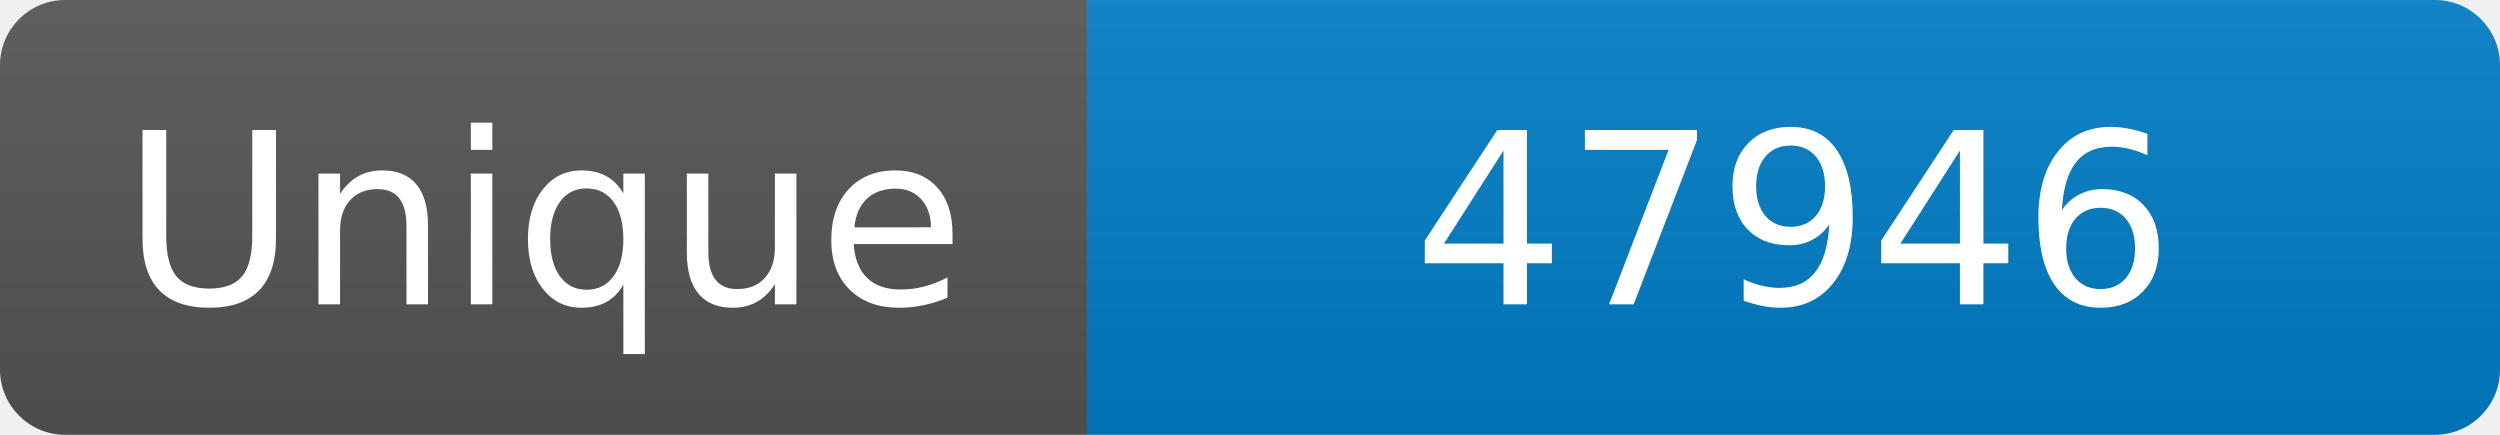
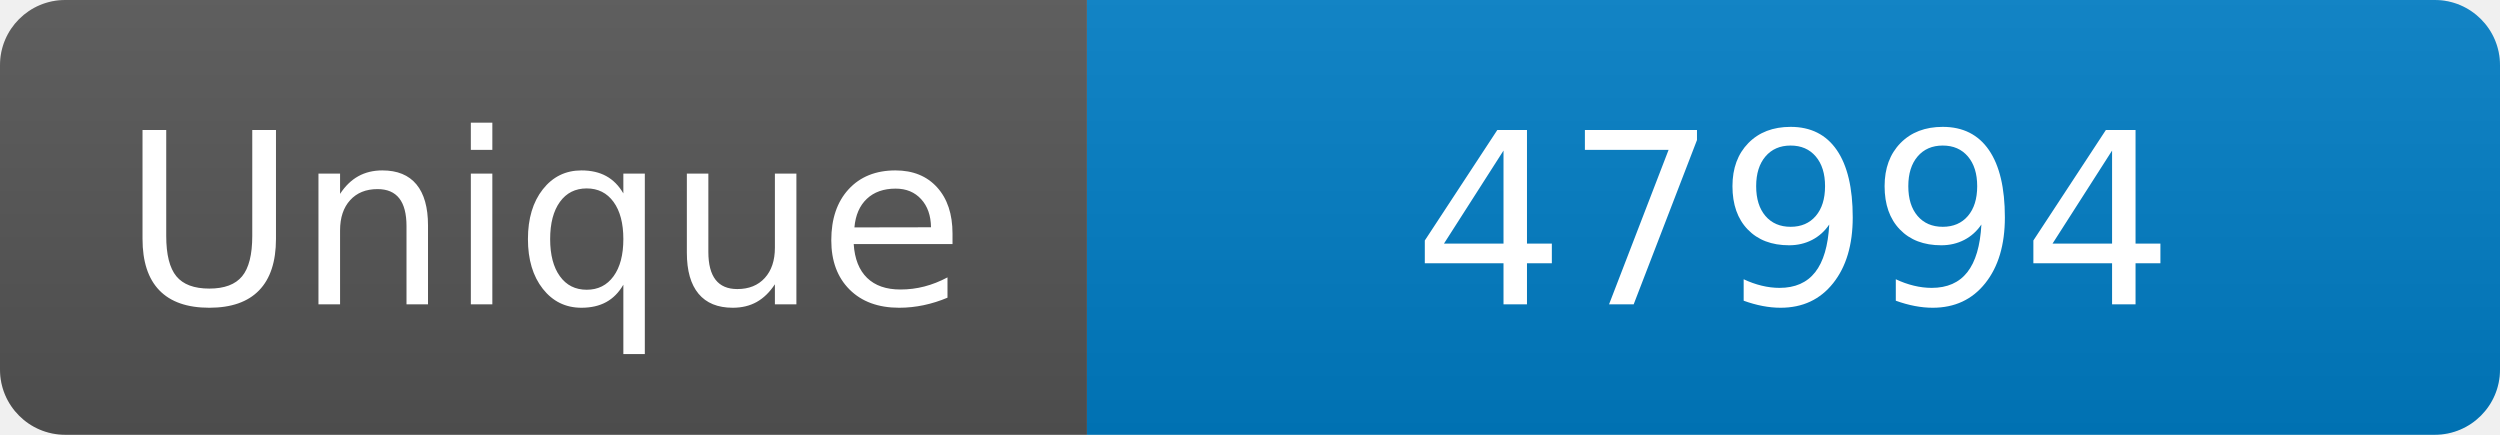
<svg xmlns="http://www.w3.org/2000/svg" width="115" height="20" role="img" aria-label="Maintained?: yes">
  <linearGradient id="s" x2="0" y2="100%">
    <stop offset="0" stop-color="#bbb" stop-opacity=".1" />
    <stop offset="1" stop-opacity=".1" />
  </linearGradient>
  <clipPath id="r">
    <rect width="115" height="20" rx="3" fill="#fff" />
  </clipPath>
  <g clip-path="url(#r)">
    <rect width="50" height="20" fill="#555" />
    <rect x="50" width="160" height="20" fill="#007ec6" />
    <rect width="115" height="20" fill="url(#s)" />
  </g>
  <g fill="#fff" text-anchor="middle" font-family="Verdana,Geneva,DejaVu Sans,sans-serif" font-size="110">
    <text x="250" y="140" transform="scale(.1)" fill="#fff">Unique</text>
-     <text x="825" y="140" transform="scale(.1)" fill="#fff">47946</text>
+     <text x="825" y="140" transform="scale(.1)" fill="#fff">47994</text>
  </g>
</svg>
